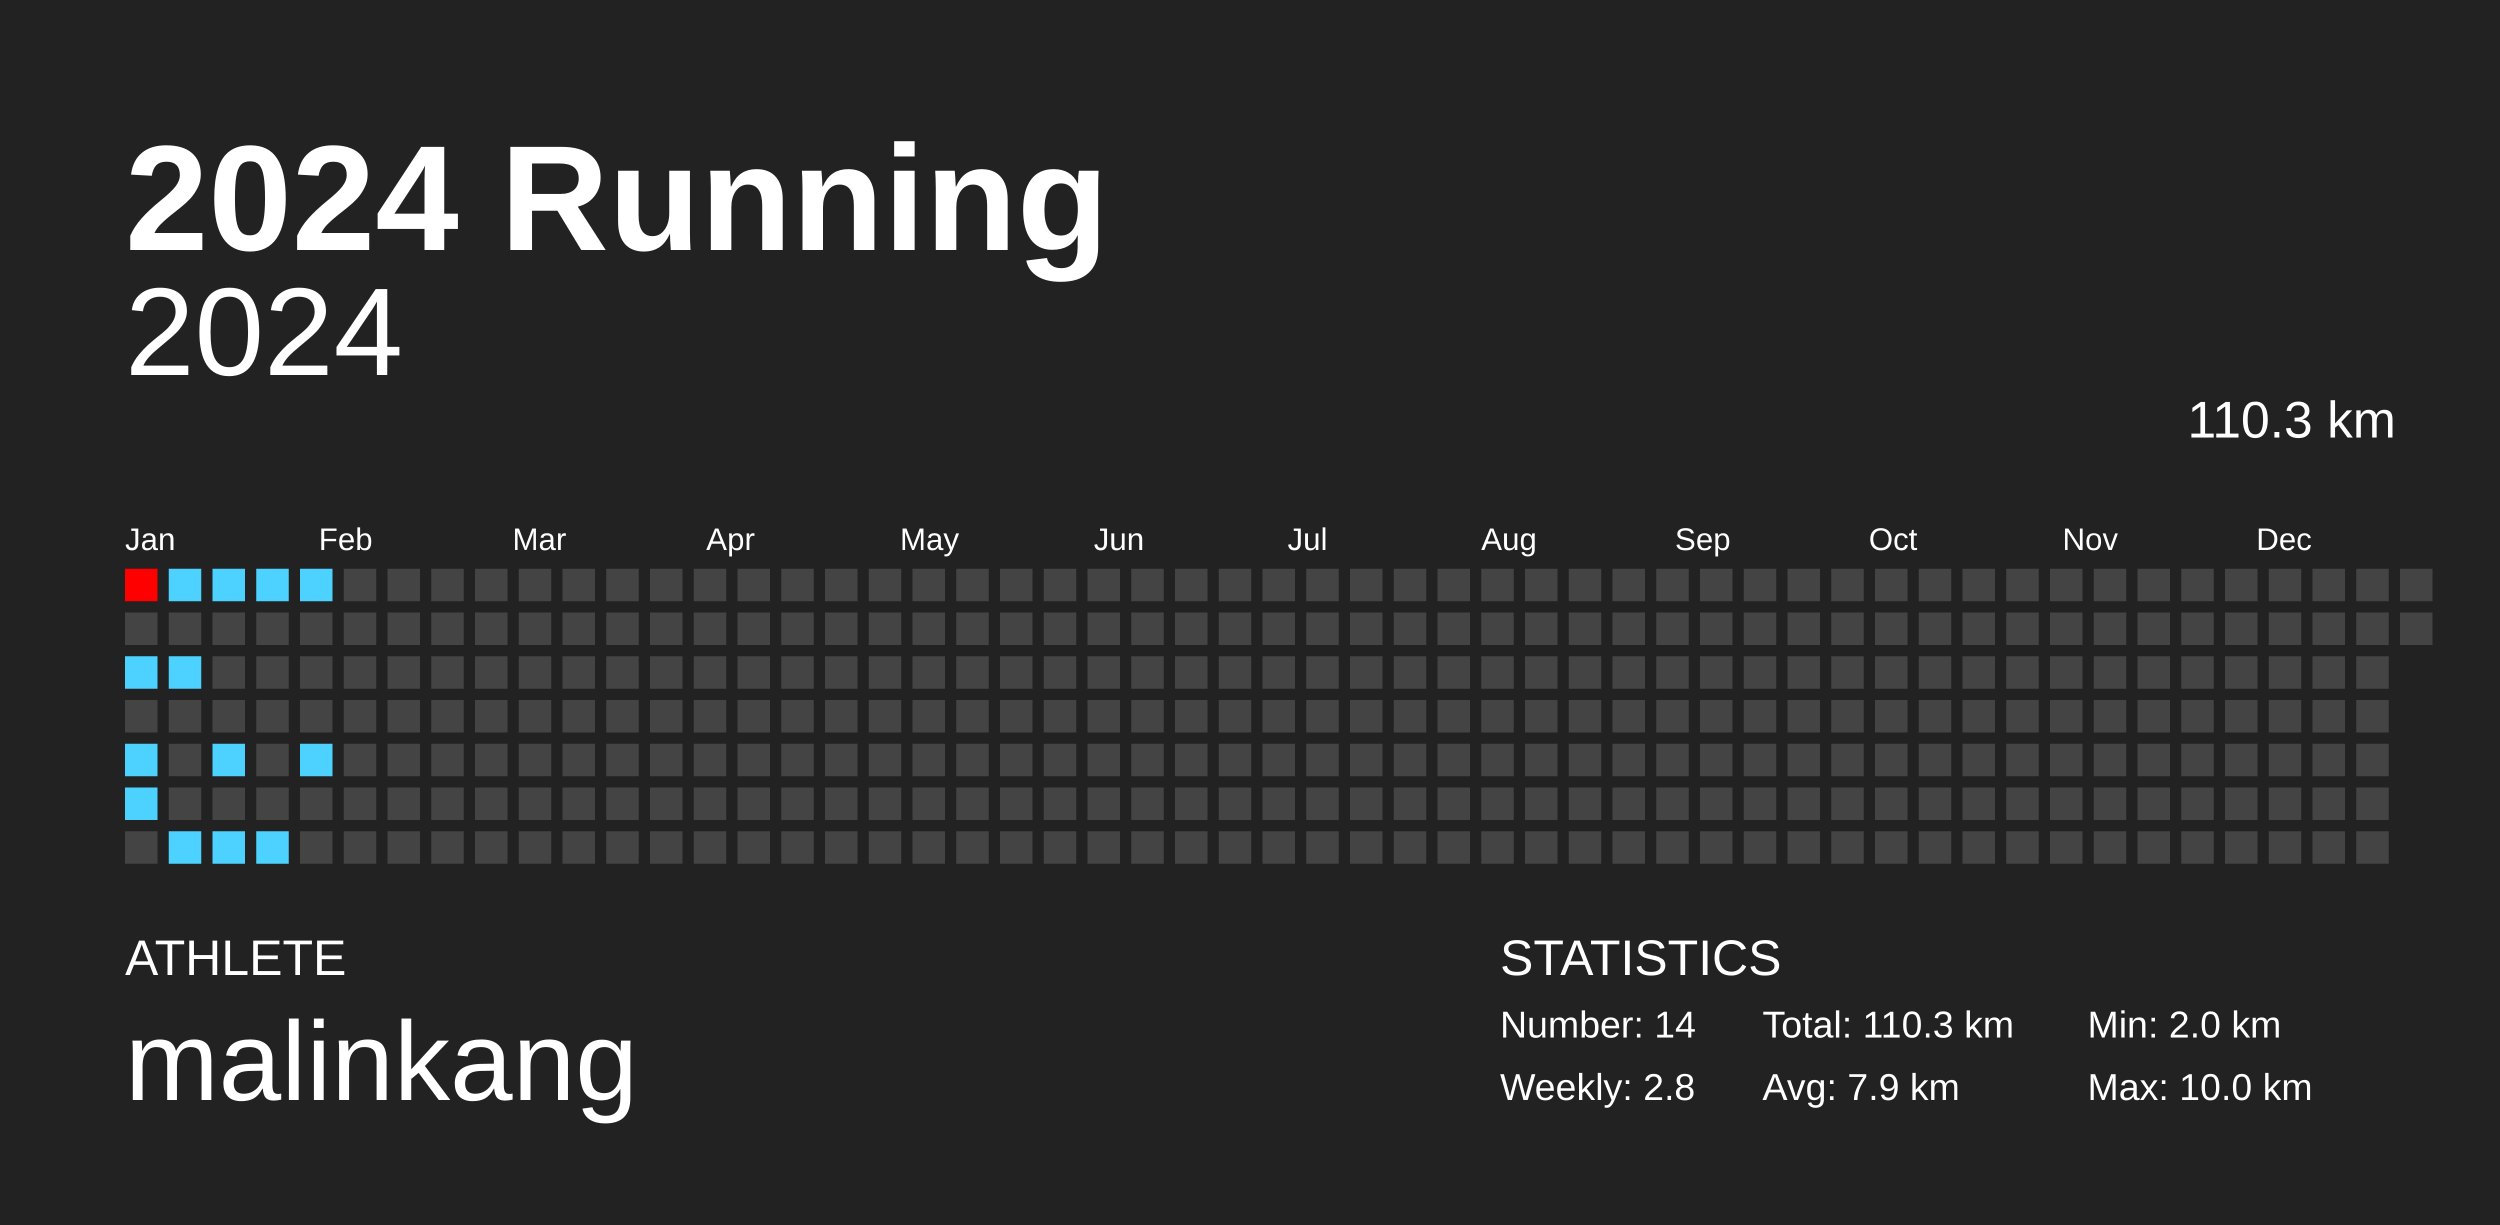
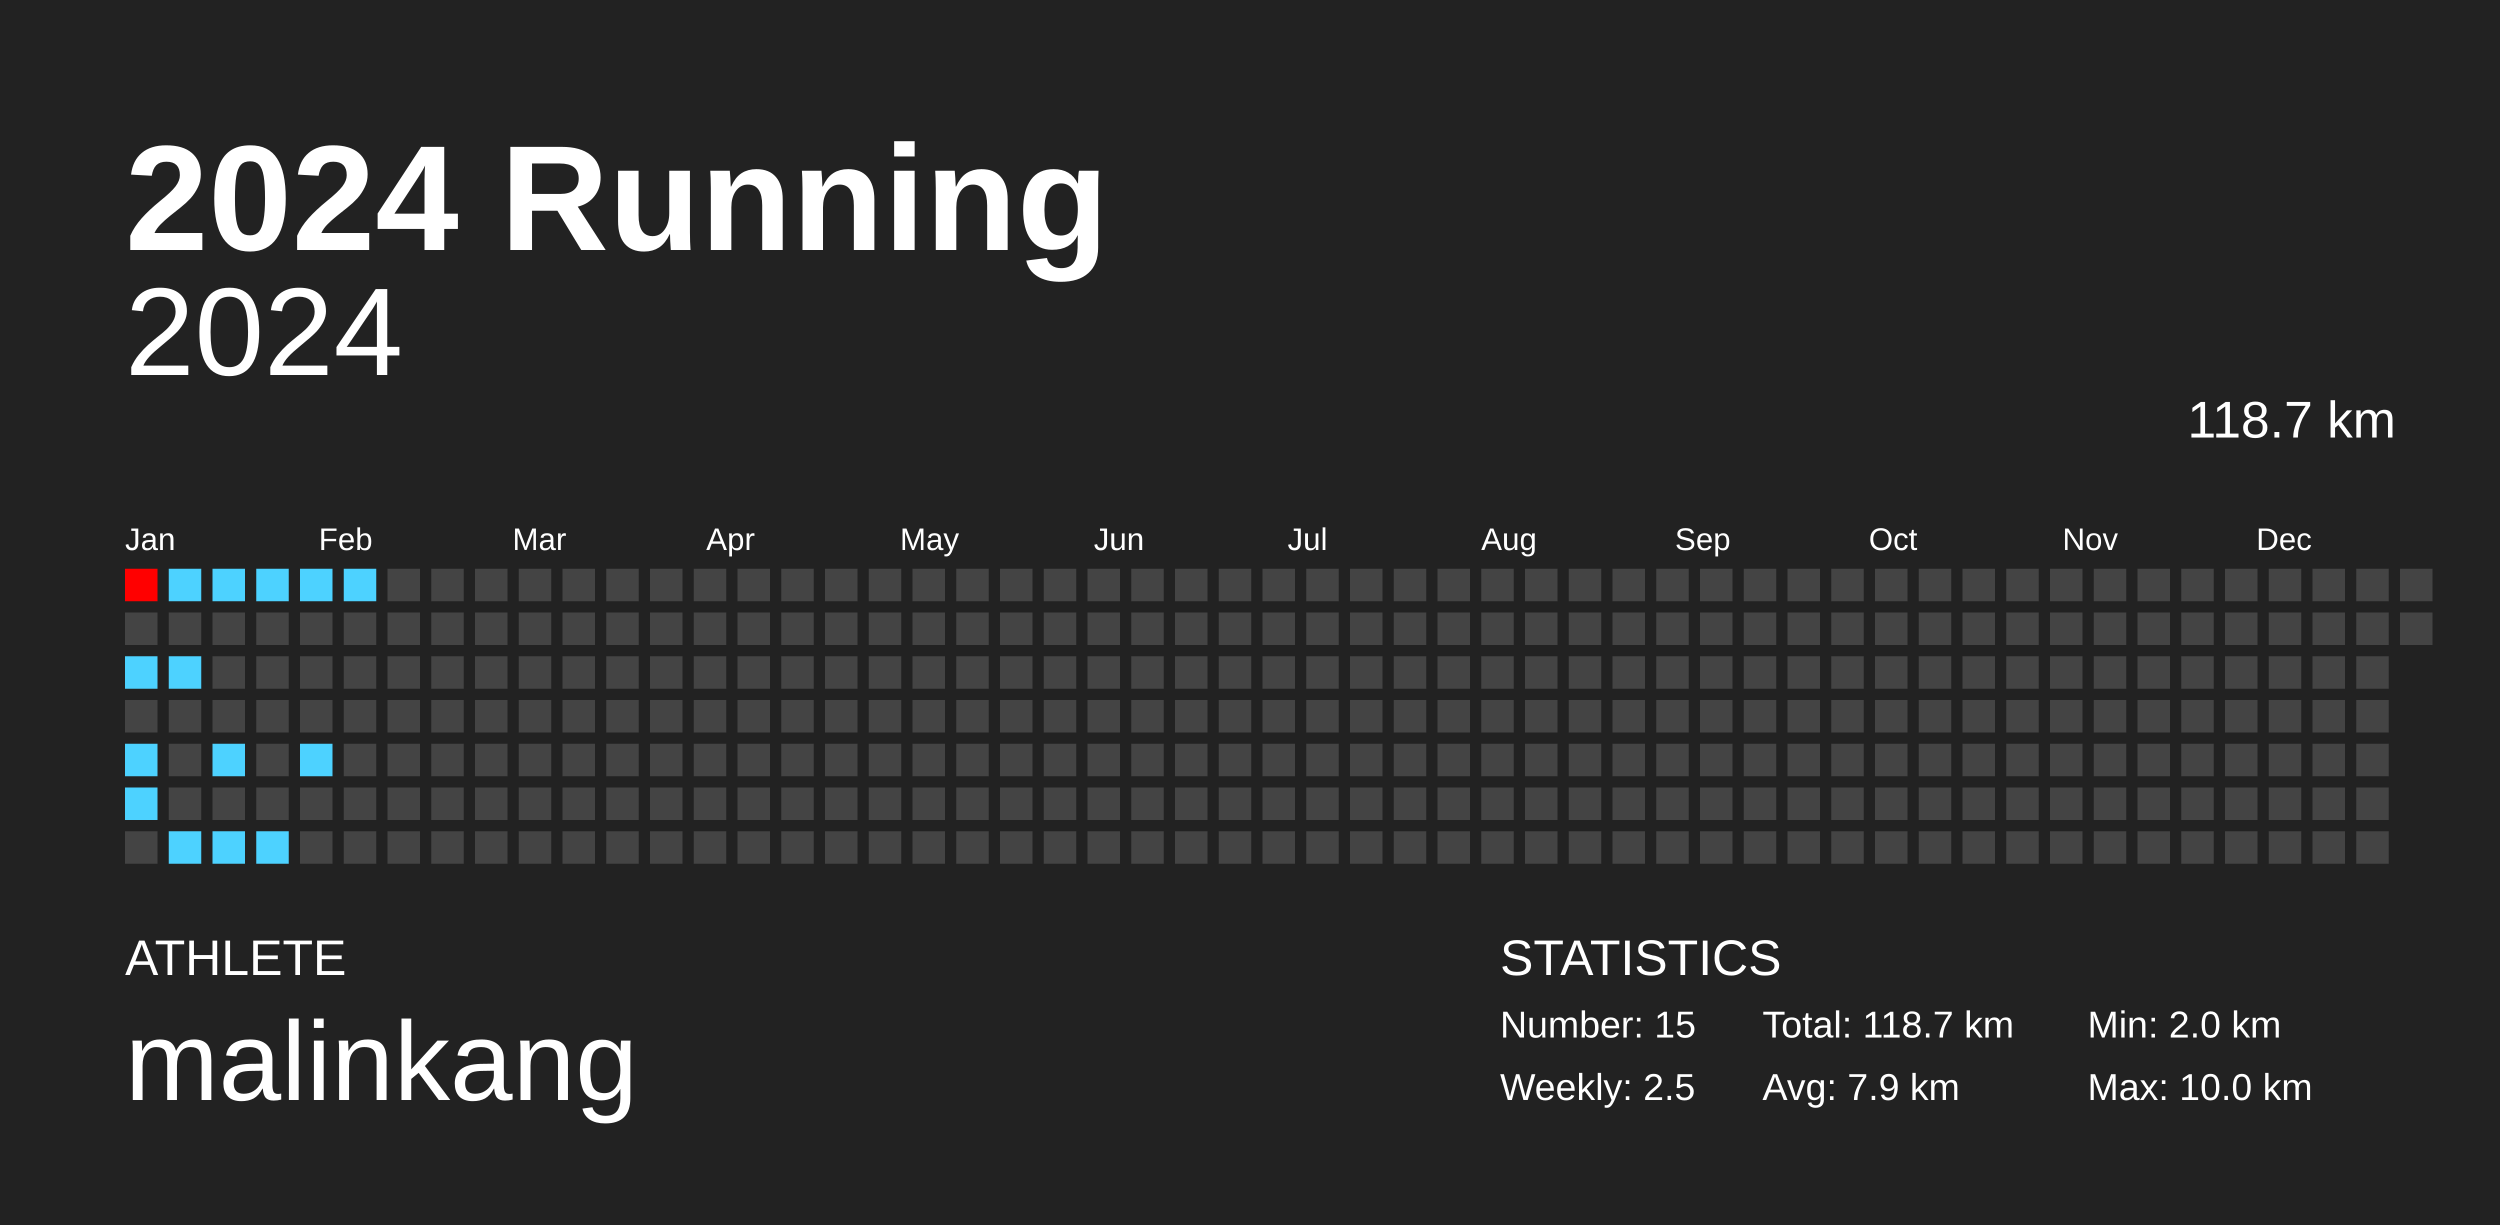
<svg xmlns="http://www.w3.org/2000/svg" baseProfile="full" height="98mm" version="1.1" viewBox="0,0,200,98" width="200mm">
  <defs />
  <rect fill="#222222" height="98" width="200" x="0" y="0" />
  <text fill="#FFFFFF" style="font-size:12px; font-family:Arial; font-weight:bold;" x="10" y="20">2024 Running</text>
  <text fill="#FFFFFF" style="font-size:4px; font-family:Arial" x="10" y="78">ATHLETE</text>
  <text fill="#FFFFFF" style="font-size:9px; font-family:Arial" x="10" y="88">malinkang</text>
  <text fill="#FFFFFF" style="font-size:4px; font-family:Arial" x="120" y="78">STATISTICS</text>
-   <text fill="#FFFFFF" style="font-size:3px; font-family:Arial" x="120" y="83">Number: 14</text>
-   <text fill="#FFFFFF" style="font-size:3px; font-family:Arial" x="120" y="88">Weekly: 2.8</text>
-   <text fill="#FFFFFF" style="font-size:3px; font-family:Arial" x="141" y="83">Total: 110.3 km</text>
+   <text fill="#FFFFFF" style="font-size:3px; font-family:Arial" x="120" y="83">Number: 15</text>
+   <text fill="#FFFFFF" style="font-size:3px; font-family:Arial" x="120" y="88">Weekly: 2.5</text>
+   <text fill="#FFFFFF" style="font-size:3px; font-family:Arial" x="141" y="83">Total: 118.7 km</text>
  <text fill="#FFFFFF" style="font-size:3px; font-family:Arial" x="141" y="88">Avg: 7.9 km</text>
  <text fill="#FFFFFF" style="font-size:3px; font-family:Arial" x="167" y="83">Min: 2.0 km</text>
  <text fill="#FFFFFF" style="font-size:3px; font-family:Arial" x="167" y="88">Max: 10.0 km</text>
  <text alignment-baseline="hanging" fill="#FFFFFF" style="font-size:10.0px; font-family:Arial;" x="10" y="30">2024</text>
-   <text alignment-baseline="hanging" fill="#FFFFFF" style="font-size:4.125px; font-family:Arial;" x="175" y="35">110.3 km</text>
+   <text alignment-baseline="hanging" fill="#FFFFFF" style="font-size:4.125px; font-family:Arial;" x="175" y="35">118.7 km</text>
  <text fill="#FFFFFF" style="font-size:2.5px; font-family:Arial" x="10.0" y="44">Jan</text>
  <text fill="#FFFFFF" style="font-size:2.5px; font-family:Arial" x="25.5" y="44">Feb</text>
  <text fill="#FFFFFF" style="font-size:2.5px; font-family:Arial" x="41.0" y="44">Mar</text>
  <text fill="#FFFFFF" style="font-size:2.5px; font-family:Arial" x="56.5" y="44">Apr</text>
  <text fill="#FFFFFF" style="font-size:2.5px; font-family:Arial" x="72.0" y="44">May</text>
  <text fill="#FFFFFF" style="font-size:2.5px; font-family:Arial" x="87.5" y="44">Jun</text>
  <text fill="#FFFFFF" style="font-size:2.5px; font-family:Arial" x="103.0" y="44">Jul</text>
  <text fill="#FFFFFF" style="font-size:2.5px; font-family:Arial" x="118.5" y="44">Aug</text>
  <text fill="#FFFFFF" style="font-size:2.5px; font-family:Arial" x="134.0" y="44">Sep</text>
  <text fill="#FFFFFF" style="font-size:2.5px; font-family:Arial" x="149.5" y="44">Oct</text>
  <text fill="#FFFFFF" style="font-size:2.5px; font-family:Arial" x="165.0" y="44">Nov</text>
  <text fill="#FFFFFF" style="font-size:2.5px; font-family:Arial" x="180.5" y="44">Dec</text>
  <rect fill="#ff0000" height="2.6" width="2.6" x="10.0" y="45.5" />
  <rect fill="#444444" height="2.6" width="2.6" x="10.0" y="49.0" />
  <rect fill="#4dd2ff" height="2.6" width="2.6" x="10.0" y="52.5" />
  <rect fill="#444444" height="2.6" width="2.6" x="10.0" y="56.0" />
  <rect fill="#4dd2ff" height="2.6" width="2.6" x="10.0" y="59.5" />
  <rect fill="#4dd2ff" height="2.6" width="2.6" x="10.0" y="63.0" />
  <rect fill="#444444" height="2.6" width="2.6" x="10.0" y="66.5" />
  <rect fill="#4dd2ff" height="2.6" width="2.6" x="13.5" y="45.5" />
  <rect fill="#444444" height="2.6" width="2.6" x="13.5" y="49.0" />
  <rect fill="#4dd2ff" height="2.6" width="2.6" x="13.5" y="52.5" />
  <rect fill="#444444" height="2.6" width="2.6" x="13.5" y="56.0" />
  <rect fill="#444444" height="2.6" width="2.6" x="13.5" y="59.5" />
  <rect fill="#444444" height="2.6" width="2.6" x="13.5" y="63.0" />
  <rect fill="#4dd2ff" height="2.6" width="2.6" x="13.5" y="66.5" />
  <rect fill="#4dd2ff" height="2.6" width="2.6" x="17.0" y="45.5" />
  <rect fill="#444444" height="2.6" width="2.6" x="17.0" y="49.0" />
  <rect fill="#444444" height="2.6" width="2.6" x="17.0" y="52.5" />
  <rect fill="#444444" height="2.6" width="2.6" x="17.0" y="56.0" />
  <rect fill="#4dd2ff" height="2.6" width="2.6" x="17.0" y="59.5" />
  <rect fill="#444444" height="2.6" width="2.6" x="17.0" y="63.0" />
  <rect fill="#4dd2ff" height="2.6" width="2.6" x="17.0" y="66.5" />
  <rect fill="#4dd2ff" height="2.6" width="2.6" x="20.5" y="45.5" />
  <rect fill="#444444" height="2.6" width="2.6" x="20.5" y="49.0" />
  <rect fill="#444444" height="2.6" width="2.6" x="20.5" y="52.5" />
  <rect fill="#444444" height="2.6" width="2.6" x="20.5" y="56.0" />
  <rect fill="#444444" height="2.6" width="2.6" x="20.5" y="59.5" />
  <rect fill="#444444" height="2.6" width="2.6" x="20.5" y="63.0" />
  <rect fill="#4dd2ff" height="2.6" width="2.6" x="20.5" y="66.5" />
  <rect fill="#4dd2ff" height="2.6" width="2.6" x="24.0" y="45.5" />
  <rect fill="#444444" height="2.6" width="2.6" x="24.0" y="49.0" />
  <rect fill="#444444" height="2.6" width="2.6" x="24.0" y="52.5" />
  <rect fill="#444444" height="2.6" width="2.6" x="24.0" y="56.0" />
  <rect fill="#4dd2ff" height="2.6" width="2.6" x="24.0" y="59.5" />
  <rect fill="#444444" height="2.6" width="2.6" x="24.0" y="63.0" />
  <rect fill="#444444" height="2.6" width="2.6" x="24.0" y="66.5" />
-   <rect fill="#444444" height="2.6" width="2.6" x="27.5" y="45.5" />
+   <rect fill="#4dd2ff" height="2.6" width="2.6" x="27.5" y="45.5" />
  <rect fill="#444444" height="2.6" width="2.6" x="27.5" y="49.0" />
  <rect fill="#444444" height="2.6" width="2.6" x="27.5" y="52.5" />
  <rect fill="#444444" height="2.6" width="2.6" x="27.5" y="56.0" />
  <rect fill="#444444" height="2.6" width="2.6" x="27.5" y="59.5" />
  <rect fill="#444444" height="2.6" width="2.6" x="27.5" y="63.0" />
  <rect fill="#444444" height="2.6" width="2.6" x="27.5" y="66.5" />
  <rect fill="#444444" height="2.6" width="2.6" x="31.0" y="45.5" />
  <rect fill="#444444" height="2.6" width="2.6" x="31.0" y="49.0" />
  <rect fill="#444444" height="2.6" width="2.6" x="31.0" y="52.5" />
  <rect fill="#444444" height="2.6" width="2.6" x="31.0" y="56.0" />
  <rect fill="#444444" height="2.6" width="2.6" x="31.0" y="59.5" />
  <rect fill="#444444" height="2.6" width="2.6" x="31.0" y="63.0" />
  <rect fill="#444444" height="2.6" width="2.6" x="31.0" y="66.5" />
  <rect fill="#444444" height="2.6" width="2.6" x="34.5" y="45.5" />
  <rect fill="#444444" height="2.6" width="2.6" x="34.5" y="49.0" />
  <rect fill="#444444" height="2.6" width="2.6" x="34.5" y="52.5" />
  <rect fill="#444444" height="2.6" width="2.6" x="34.5" y="56.0" />
  <rect fill="#444444" height="2.6" width="2.6" x="34.5" y="59.5" />
  <rect fill="#444444" height="2.6" width="2.6" x="34.5" y="63.0" />
  <rect fill="#444444" height="2.6" width="2.6" x="34.5" y="66.5" />
  <rect fill="#444444" height="2.6" width="2.6" x="38.0" y="45.5" />
  <rect fill="#444444" height="2.6" width="2.6" x="38.0" y="49.0" />
  <rect fill="#444444" height="2.6" width="2.6" x="38.0" y="52.5" />
  <rect fill="#444444" height="2.6" width="2.6" x="38.0" y="56.0" />
  <rect fill="#444444" height="2.6" width="2.6" x="38.0" y="59.5" />
  <rect fill="#444444" height="2.6" width="2.6" x="38.0" y="63.0" />
  <rect fill="#444444" height="2.6" width="2.6" x="38.0" y="66.5" />
  <rect fill="#444444" height="2.6" width="2.6" x="41.5" y="45.5" />
  <rect fill="#444444" height="2.6" width="2.6" x="41.5" y="49.0" />
  <rect fill="#444444" height="2.6" width="2.6" x="41.5" y="52.5" />
  <rect fill="#444444" height="2.6" width="2.6" x="41.5" y="56.0" />
  <rect fill="#444444" height="2.6" width="2.6" x="41.5" y="59.5" />
  <rect fill="#444444" height="2.6" width="2.6" x="41.5" y="63.0" />
  <rect fill="#444444" height="2.6" width="2.6" x="41.5" y="66.5" />
  <rect fill="#444444" height="2.6" width="2.6" x="45.0" y="45.5" />
  <rect fill="#444444" height="2.6" width="2.6" x="45.0" y="49.0" />
  <rect fill="#444444" height="2.6" width="2.6" x="45.0" y="52.5" />
  <rect fill="#444444" height="2.6" width="2.6" x="45.0" y="56.0" />
  <rect fill="#444444" height="2.6" width="2.6" x="45.0" y="59.5" />
  <rect fill="#444444" height="2.6" width="2.6" x="45.0" y="63.0" />
  <rect fill="#444444" height="2.6" width="2.6" x="45.0" y="66.5" />
  <rect fill="#444444" height="2.6" width="2.6" x="48.5" y="45.5" />
  <rect fill="#444444" height="2.6" width="2.6" x="48.5" y="49.0" />
  <rect fill="#444444" height="2.6" width="2.6" x="48.5" y="52.5" />
  <rect fill="#444444" height="2.6" width="2.6" x="48.5" y="56.0" />
  <rect fill="#444444" height="2.6" width="2.6" x="48.5" y="59.5" />
  <rect fill="#444444" height="2.6" width="2.6" x="48.5" y="63.0" />
  <rect fill="#444444" height="2.6" width="2.6" x="48.5" y="66.5" />
  <rect fill="#444444" height="2.6" width="2.6" x="52.0" y="45.5" />
  <rect fill="#444444" height="2.6" width="2.6" x="52.0" y="49.0" />
  <rect fill="#444444" height="2.6" width="2.6" x="52.0" y="52.5" />
  <rect fill="#444444" height="2.6" width="2.6" x="52.0" y="56.0" />
  <rect fill="#444444" height="2.6" width="2.6" x="52.0" y="59.5" />
  <rect fill="#444444" height="2.6" width="2.6" x="52.0" y="63.0" />
  <rect fill="#444444" height="2.6" width="2.6" x="52.0" y="66.5" />
  <rect fill="#444444" height="2.6" width="2.6" x="55.5" y="45.5" />
  <rect fill="#444444" height="2.6" width="2.6" x="55.5" y="49.0" />
  <rect fill="#444444" height="2.6" width="2.6" x="55.5" y="52.5" />
  <rect fill="#444444" height="2.6" width="2.6" x="55.5" y="56.0" />
  <rect fill="#444444" height="2.6" width="2.6" x="55.5" y="59.5" />
  <rect fill="#444444" height="2.6" width="2.6" x="55.5" y="63.0" />
  <rect fill="#444444" height="2.6" width="2.6" x="55.5" y="66.5" />
  <rect fill="#444444" height="2.6" width="2.6" x="59.0" y="45.5" />
  <rect fill="#444444" height="2.6" width="2.6" x="59.0" y="49.0" />
  <rect fill="#444444" height="2.6" width="2.6" x="59.0" y="52.5" />
  <rect fill="#444444" height="2.6" width="2.6" x="59.0" y="56.0" />
  <rect fill="#444444" height="2.6" width="2.6" x="59.0" y="59.5" />
  <rect fill="#444444" height="2.6" width="2.6" x="59.0" y="63.0" />
  <rect fill="#444444" height="2.6" width="2.6" x="59.0" y="66.5" />
  <rect fill="#444444" height="2.6" width="2.6" x="62.5" y="45.5" />
  <rect fill="#444444" height="2.6" width="2.6" x="62.5" y="49.0" />
  <rect fill="#444444" height="2.6" width="2.6" x="62.5" y="52.5" />
  <rect fill="#444444" height="2.6" width="2.6" x="62.5" y="56.0" />
  <rect fill="#444444" height="2.6" width="2.6" x="62.5" y="59.5" />
  <rect fill="#444444" height="2.6" width="2.6" x="62.5" y="63.0" />
  <rect fill="#444444" height="2.6" width="2.6" x="62.5" y="66.5" />
  <rect fill="#444444" height="2.6" width="2.6" x="66.0" y="45.5" />
  <rect fill="#444444" height="2.6" width="2.6" x="66.0" y="49.0" />
  <rect fill="#444444" height="2.6" width="2.6" x="66.0" y="52.5" />
  <rect fill="#444444" height="2.6" width="2.6" x="66.0" y="56.0" />
  <rect fill="#444444" height="2.6" width="2.6" x="66.0" y="59.5" />
  <rect fill="#444444" height="2.6" width="2.6" x="66.0" y="63.0" />
  <rect fill="#444444" height="2.6" width="2.6" x="66.0" y="66.5" />
  <rect fill="#444444" height="2.6" width="2.6" x="69.5" y="45.5" />
  <rect fill="#444444" height="2.6" width="2.6" x="69.5" y="49.0" />
  <rect fill="#444444" height="2.6" width="2.6" x="69.5" y="52.5" />
  <rect fill="#444444" height="2.6" width="2.6" x="69.5" y="56.0" />
  <rect fill="#444444" height="2.6" width="2.6" x="69.5" y="59.5" />
  <rect fill="#444444" height="2.6" width="2.6" x="69.5" y="63.0" />
  <rect fill="#444444" height="2.6" width="2.6" x="69.5" y="66.5" />
  <rect fill="#444444" height="2.6" width="2.6" x="73.0" y="45.5" />
  <rect fill="#444444" height="2.6" width="2.6" x="73.0" y="49.0" />
  <rect fill="#444444" height="2.6" width="2.6" x="73.0" y="52.5" />
  <rect fill="#444444" height="2.6" width="2.6" x="73.0" y="56.0" />
  <rect fill="#444444" height="2.6" width="2.6" x="73.0" y="59.5" />
  <rect fill="#444444" height="2.6" width="2.6" x="73.0" y="63.0" />
  <rect fill="#444444" height="2.6" width="2.6" x="73.0" y="66.5" />
  <rect fill="#444444" height="2.6" width="2.6" x="76.5" y="45.5" />
  <rect fill="#444444" height="2.6" width="2.6" x="76.5" y="49.0" />
  <rect fill="#444444" height="2.6" width="2.6" x="76.5" y="52.5" />
  <rect fill="#444444" height="2.6" width="2.6" x="76.5" y="56.0" />
  <rect fill="#444444" height="2.6" width="2.6" x="76.5" y="59.5" />
  <rect fill="#444444" height="2.6" width="2.6" x="76.5" y="63.0" />
  <rect fill="#444444" height="2.6" width="2.6" x="76.5" y="66.5" />
  <rect fill="#444444" height="2.6" width="2.6" x="80.0" y="45.5" />
  <rect fill="#444444" height="2.6" width="2.6" x="80.0" y="49.0" />
  <rect fill="#444444" height="2.6" width="2.6" x="80.0" y="52.5" />
  <rect fill="#444444" height="2.6" width="2.6" x="80.0" y="56.0" />
  <rect fill="#444444" height="2.6" width="2.6" x="80.0" y="59.5" />
  <rect fill="#444444" height="2.6" width="2.6" x="80.0" y="63.0" />
  <rect fill="#444444" height="2.6" width="2.6" x="80.0" y="66.5" />
  <rect fill="#444444" height="2.6" width="2.6" x="83.5" y="45.5" />
  <rect fill="#444444" height="2.6" width="2.6" x="83.5" y="49.0" />
  <rect fill="#444444" height="2.6" width="2.6" x="83.5" y="52.5" />
  <rect fill="#444444" height="2.6" width="2.6" x="83.5" y="56.0" />
  <rect fill="#444444" height="2.6" width="2.6" x="83.5" y="59.5" />
  <rect fill="#444444" height="2.6" width="2.6" x="83.5" y="63.0" />
  <rect fill="#444444" height="2.6" width="2.6" x="83.5" y="66.5" />
  <rect fill="#444444" height="2.6" width="2.6" x="87.0" y="45.5" />
  <rect fill="#444444" height="2.6" width="2.6" x="87.0" y="49.0" />
  <rect fill="#444444" height="2.6" width="2.6" x="87.0" y="52.5" />
  <rect fill="#444444" height="2.6" width="2.6" x="87.0" y="56.0" />
  <rect fill="#444444" height="2.6" width="2.6" x="87.0" y="59.5" />
  <rect fill="#444444" height="2.6" width="2.6" x="87.0" y="63.0" />
  <rect fill="#444444" height="2.6" width="2.6" x="87.0" y="66.5" />
  <rect fill="#444444" height="2.6" width="2.6" x="90.5" y="45.5" />
  <rect fill="#444444" height="2.6" width="2.6" x="90.5" y="49.0" />
  <rect fill="#444444" height="2.6" width="2.6" x="90.5" y="52.5" />
  <rect fill="#444444" height="2.6" width="2.6" x="90.5" y="56.0" />
  <rect fill="#444444" height="2.6" width="2.6" x="90.5" y="59.5" />
  <rect fill="#444444" height="2.6" width="2.6" x="90.5" y="63.0" />
  <rect fill="#444444" height="2.6" width="2.6" x="90.5" y="66.5" />
  <rect fill="#444444" height="2.6" width="2.6" x="94.0" y="45.5" />
  <rect fill="#444444" height="2.6" width="2.6" x="94.0" y="49.0" />
  <rect fill="#444444" height="2.6" width="2.6" x="94.0" y="52.5" />
  <rect fill="#444444" height="2.6" width="2.6" x="94.0" y="56.0" />
  <rect fill="#444444" height="2.6" width="2.6" x="94.0" y="59.5" />
  <rect fill="#444444" height="2.6" width="2.6" x="94.0" y="63.0" />
  <rect fill="#444444" height="2.6" width="2.6" x="94.0" y="66.5" />
  <rect fill="#444444" height="2.6" width="2.6" x="97.5" y="45.5" />
  <rect fill="#444444" height="2.6" width="2.6" x="97.5" y="49.0" />
  <rect fill="#444444" height="2.6" width="2.6" x="97.5" y="52.5" />
  <rect fill="#444444" height="2.6" width="2.6" x="97.5" y="56.0" />
  <rect fill="#444444" height="2.6" width="2.6" x="97.5" y="59.5" />
  <rect fill="#444444" height="2.6" width="2.6" x="97.5" y="63.0" />
  <rect fill="#444444" height="2.6" width="2.6" x="97.5" y="66.5" />
  <rect fill="#444444" height="2.6" width="2.6" x="101.0" y="45.5" />
  <rect fill="#444444" height="2.6" width="2.6" x="101.0" y="49.0" />
  <rect fill="#444444" height="2.6" width="2.6" x="101.0" y="52.5" />
  <rect fill="#444444" height="2.6" width="2.6" x="101.0" y="56.0" />
  <rect fill="#444444" height="2.6" width="2.6" x="101.0" y="59.5" />
  <rect fill="#444444" height="2.6" width="2.6" x="101.0" y="63.0" />
  <rect fill="#444444" height="2.6" width="2.6" x="101.0" y="66.5" />
  <rect fill="#444444" height="2.6" width="2.6" x="104.5" y="45.5" />
  <rect fill="#444444" height="2.6" width="2.6" x="104.5" y="49.0" />
  <rect fill="#444444" height="2.6" width="2.6" x="104.5" y="52.5" />
  <rect fill="#444444" height="2.6" width="2.6" x="104.5" y="56.0" />
  <rect fill="#444444" height="2.6" width="2.6" x="104.5" y="59.5" />
  <rect fill="#444444" height="2.6" width="2.6" x="104.5" y="63.0" />
  <rect fill="#444444" height="2.6" width="2.6" x="104.5" y="66.5" />
  <rect fill="#444444" height="2.6" width="2.6" x="108.0" y="45.5" />
  <rect fill="#444444" height="2.6" width="2.6" x="108.0" y="49.0" />
  <rect fill="#444444" height="2.6" width="2.6" x="108.0" y="52.5" />
  <rect fill="#444444" height="2.6" width="2.6" x="108.0" y="56.0" />
  <rect fill="#444444" height="2.6" width="2.6" x="108.0" y="59.5" />
  <rect fill="#444444" height="2.6" width="2.6" x="108.0" y="63.0" />
  <rect fill="#444444" height="2.6" width="2.6" x="108.0" y="66.5" />
  <rect fill="#444444" height="2.6" width="2.6" x="111.5" y="45.5" />
  <rect fill="#444444" height="2.6" width="2.6" x="111.5" y="49.0" />
  <rect fill="#444444" height="2.6" width="2.6" x="111.5" y="52.5" />
  <rect fill="#444444" height="2.6" width="2.6" x="111.5" y="56.0" />
  <rect fill="#444444" height="2.6" width="2.6" x="111.5" y="59.5" />
  <rect fill="#444444" height="2.6" width="2.6" x="111.5" y="63.0" />
  <rect fill="#444444" height="2.6" width="2.6" x="111.5" y="66.5" />
  <rect fill="#444444" height="2.6" width="2.6" x="115.0" y="45.5" />
  <rect fill="#444444" height="2.6" width="2.6" x="115.0" y="49.0" />
  <rect fill="#444444" height="2.6" width="2.6" x="115.0" y="52.5" />
  <rect fill="#444444" height="2.6" width="2.6" x="115.0" y="56.0" />
  <rect fill="#444444" height="2.6" width="2.6" x="115.0" y="59.5" />
  <rect fill="#444444" height="2.6" width="2.6" x="115.0" y="63.0" />
  <rect fill="#444444" height="2.6" width="2.6" x="115.0" y="66.5" />
  <rect fill="#444444" height="2.6" width="2.6" x="118.5" y="45.5" />
  <rect fill="#444444" height="2.6" width="2.6" x="118.5" y="49.0" />
  <rect fill="#444444" height="2.6" width="2.6" x="118.5" y="52.5" />
  <rect fill="#444444" height="2.6" width="2.6" x="118.5" y="56.0" />
  <rect fill="#444444" height="2.6" width="2.6" x="118.5" y="59.5" />
  <rect fill="#444444" height="2.6" width="2.6" x="118.5" y="63.0" />
  <rect fill="#444444" height="2.6" width="2.6" x="118.5" y="66.5" />
  <rect fill="#444444" height="2.6" width="2.6" x="122.0" y="45.5" />
  <rect fill="#444444" height="2.6" width="2.6" x="122.0" y="49.0" />
  <rect fill="#444444" height="2.6" width="2.6" x="122.0" y="52.5" />
  <rect fill="#444444" height="2.6" width="2.6" x="122.0" y="56.0" />
  <rect fill="#444444" height="2.6" width="2.6" x="122.0" y="59.5" />
  <rect fill="#444444" height="2.6" width="2.6" x="122.0" y="63.0" />
  <rect fill="#444444" height="2.6" width="2.6" x="122.0" y="66.5" />
  <rect fill="#444444" height="2.6" width="2.6" x="125.5" y="45.5" />
  <rect fill="#444444" height="2.6" width="2.6" x="125.5" y="49.0" />
  <rect fill="#444444" height="2.6" width="2.6" x="125.5" y="52.5" />
  <rect fill="#444444" height="2.6" width="2.6" x="125.5" y="56.0" />
  <rect fill="#444444" height="2.6" width="2.6" x="125.5" y="59.5" />
  <rect fill="#444444" height="2.6" width="2.6" x="125.5" y="63.0" />
  <rect fill="#444444" height="2.6" width="2.6" x="125.5" y="66.5" />
  <rect fill="#444444" height="2.6" width="2.6" x="129.0" y="45.5" />
  <rect fill="#444444" height="2.6" width="2.6" x="129.0" y="49.0" />
  <rect fill="#444444" height="2.6" width="2.6" x="129.0" y="52.5" />
  <rect fill="#444444" height="2.6" width="2.6" x="129.0" y="56.0" />
  <rect fill="#444444" height="2.6" width="2.6" x="129.0" y="59.5" />
  <rect fill="#444444" height="2.6" width="2.6" x="129.0" y="63.0" />
  <rect fill="#444444" height="2.6" width="2.6" x="129.0" y="66.5" />
  <rect fill="#444444" height="2.6" width="2.6" x="132.5" y="45.5" />
  <rect fill="#444444" height="2.6" width="2.6" x="132.5" y="49.0" />
  <rect fill="#444444" height="2.6" width="2.6" x="132.5" y="52.5" />
  <rect fill="#444444" height="2.6" width="2.6" x="132.5" y="56.0" />
  <rect fill="#444444" height="2.6" width="2.6" x="132.5" y="59.5" />
  <rect fill="#444444" height="2.6" width="2.6" x="132.5" y="63.0" />
  <rect fill="#444444" height="2.6" width="2.6" x="132.5" y="66.5" />
  <rect fill="#444444" height="2.6" width="2.6" x="136.0" y="45.5" />
  <rect fill="#444444" height="2.6" width="2.6" x="136.0" y="49.0" />
  <rect fill="#444444" height="2.6" width="2.6" x="136.0" y="52.5" />
  <rect fill="#444444" height="2.6" width="2.6" x="136.0" y="56.0" />
  <rect fill="#444444" height="2.6" width="2.6" x="136.0" y="59.5" />
  <rect fill="#444444" height="2.6" width="2.6" x="136.0" y="63.0" />
  <rect fill="#444444" height="2.6" width="2.6" x="136.0" y="66.5" />
  <rect fill="#444444" height="2.6" width="2.6" x="139.5" y="45.5" />
  <rect fill="#444444" height="2.6" width="2.6" x="139.5" y="49.0" />
  <rect fill="#444444" height="2.6" width="2.6" x="139.5" y="52.5" />
  <rect fill="#444444" height="2.6" width="2.6" x="139.5" y="56.0" />
  <rect fill="#444444" height="2.6" width="2.6" x="139.5" y="59.5" />
  <rect fill="#444444" height="2.6" width="2.6" x="139.5" y="63.0" />
  <rect fill="#444444" height="2.6" width="2.6" x="139.5" y="66.5" />
  <rect fill="#444444" height="2.6" width="2.6" x="143.0" y="45.5" />
  <rect fill="#444444" height="2.6" width="2.6" x="143.0" y="49.0" />
  <rect fill="#444444" height="2.6" width="2.6" x="143.0" y="52.5" />
  <rect fill="#444444" height="2.6" width="2.6" x="143.0" y="56.0" />
  <rect fill="#444444" height="2.6" width="2.6" x="143.0" y="59.5" />
  <rect fill="#444444" height="2.6" width="2.6" x="143.0" y="63.0" />
  <rect fill="#444444" height="2.6" width="2.6" x="143.0" y="66.5" />
  <rect fill="#444444" height="2.6" width="2.6" x="146.5" y="45.5" />
  <rect fill="#444444" height="2.6" width="2.6" x="146.5" y="49.0" />
  <rect fill="#444444" height="2.6" width="2.6" x="146.5" y="52.5" />
  <rect fill="#444444" height="2.6" width="2.6" x="146.5" y="56.0" />
  <rect fill="#444444" height="2.6" width="2.6" x="146.5" y="59.5" />
  <rect fill="#444444" height="2.6" width="2.6" x="146.5" y="63.0" />
  <rect fill="#444444" height="2.6" width="2.6" x="146.5" y="66.5" />
  <rect fill="#444444" height="2.6" width="2.6" x="150.0" y="45.5" />
  <rect fill="#444444" height="2.6" width="2.6" x="150.0" y="49.0" />
  <rect fill="#444444" height="2.6" width="2.6" x="150.0" y="52.5" />
  <rect fill="#444444" height="2.6" width="2.6" x="150.0" y="56.0" />
  <rect fill="#444444" height="2.6" width="2.6" x="150.0" y="59.5" />
  <rect fill="#444444" height="2.6" width="2.6" x="150.0" y="63.0" />
  <rect fill="#444444" height="2.6" width="2.6" x="150.0" y="66.5" />
  <rect fill="#444444" height="2.6" width="2.6" x="153.5" y="45.5" />
  <rect fill="#444444" height="2.6" width="2.6" x="153.5" y="49.0" />
  <rect fill="#444444" height="2.6" width="2.6" x="153.5" y="52.5" />
  <rect fill="#444444" height="2.6" width="2.6" x="153.5" y="56.0" />
  <rect fill="#444444" height="2.6" width="2.6" x="153.5" y="59.5" />
  <rect fill="#444444" height="2.6" width="2.6" x="153.5" y="63.0" />
  <rect fill="#444444" height="2.6" width="2.6" x="153.5" y="66.5" />
  <rect fill="#444444" height="2.6" width="2.6" x="157.0" y="45.5" />
  <rect fill="#444444" height="2.6" width="2.6" x="157.0" y="49.0" />
  <rect fill="#444444" height="2.6" width="2.6" x="157.0" y="52.5" />
  <rect fill="#444444" height="2.6" width="2.6" x="157.0" y="56.0" />
  <rect fill="#444444" height="2.6" width="2.6" x="157.0" y="59.5" />
  <rect fill="#444444" height="2.6" width="2.6" x="157.0" y="63.0" />
  <rect fill="#444444" height="2.6" width="2.6" x="157.0" y="66.5" />
  <rect fill="#444444" height="2.6" width="2.6" x="160.5" y="45.5" />
  <rect fill="#444444" height="2.6" width="2.6" x="160.5" y="49.0" />
  <rect fill="#444444" height="2.6" width="2.6" x="160.5" y="52.5" />
  <rect fill="#444444" height="2.6" width="2.6" x="160.5" y="56.0" />
  <rect fill="#444444" height="2.6" width="2.6" x="160.5" y="59.5" />
  <rect fill="#444444" height="2.6" width="2.6" x="160.5" y="63.0" />
  <rect fill="#444444" height="2.6" width="2.6" x="160.5" y="66.5" />
  <rect fill="#444444" height="2.6" width="2.6" x="164.0" y="45.5" />
  <rect fill="#444444" height="2.6" width="2.6" x="164.0" y="49.0" />
  <rect fill="#444444" height="2.6" width="2.6" x="164.0" y="52.5" />
  <rect fill="#444444" height="2.6" width="2.6" x="164.0" y="56.0" />
  <rect fill="#444444" height="2.6" width="2.6" x="164.0" y="59.5" />
  <rect fill="#444444" height="2.6" width="2.6" x="164.0" y="63.0" />
  <rect fill="#444444" height="2.6" width="2.6" x="164.0" y="66.5" />
  <rect fill="#444444" height="2.6" width="2.6" x="167.5" y="45.5" />
  <rect fill="#444444" height="2.6" width="2.6" x="167.5" y="49.0" />
  <rect fill="#444444" height="2.6" width="2.6" x="167.5" y="52.5" />
  <rect fill="#444444" height="2.6" width="2.6" x="167.5" y="56.0" />
  <rect fill="#444444" height="2.6" width="2.6" x="167.5" y="59.5" />
  <rect fill="#444444" height="2.6" width="2.6" x="167.5" y="63.0" />
  <rect fill="#444444" height="2.6" width="2.6" x="167.5" y="66.5" />
  <rect fill="#444444" height="2.6" width="2.6" x="171.0" y="45.5" />
  <rect fill="#444444" height="2.6" width="2.6" x="171.0" y="49.0" />
  <rect fill="#444444" height="2.6" width="2.6" x="171.0" y="52.5" />
  <rect fill="#444444" height="2.6" width="2.6" x="171.0" y="56.0" />
  <rect fill="#444444" height="2.6" width="2.6" x="171.0" y="59.5" />
  <rect fill="#444444" height="2.6" width="2.6" x="171.0" y="63.0" />
  <rect fill="#444444" height="2.6" width="2.6" x="171.0" y="66.5" />
  <rect fill="#444444" height="2.6" width="2.6" x="174.5" y="45.5" />
  <rect fill="#444444" height="2.6" width="2.6" x="174.5" y="49.0" />
  <rect fill="#444444" height="2.6" width="2.6" x="174.5" y="52.5" />
  <rect fill="#444444" height="2.6" width="2.6" x="174.5" y="56.0" />
  <rect fill="#444444" height="2.6" width="2.6" x="174.5" y="59.5" />
  <rect fill="#444444" height="2.6" width="2.6" x="174.5" y="63.0" />
  <rect fill="#444444" height="2.6" width="2.6" x="174.5" y="66.5" />
  <rect fill="#444444" height="2.6" width="2.6" x="178.0" y="45.5" />
  <rect fill="#444444" height="2.6" width="2.6" x="178.0" y="49.0" />
  <rect fill="#444444" height="2.6" width="2.6" x="178.0" y="52.5" />
  <rect fill="#444444" height="2.6" width="2.6" x="178.0" y="56.0" />
  <rect fill="#444444" height="2.6" width="2.6" x="178.0" y="59.5" />
  <rect fill="#444444" height="2.6" width="2.6" x="178.0" y="63.0" />
  <rect fill="#444444" height="2.6" width="2.6" x="178.0" y="66.5" />
  <rect fill="#444444" height="2.6" width="2.6" x="181.5" y="45.5" />
  <rect fill="#444444" height="2.6" width="2.6" x="181.5" y="49.0" />
  <rect fill="#444444" height="2.6" width="2.6" x="181.5" y="52.5" />
  <rect fill="#444444" height="2.6" width="2.6" x="181.5" y="56.0" />
  <rect fill="#444444" height="2.6" width="2.6" x="181.5" y="59.5" />
  <rect fill="#444444" height="2.6" width="2.6" x="181.5" y="63.0" />
  <rect fill="#444444" height="2.6" width="2.6" x="181.5" y="66.5" />
  <rect fill="#444444" height="2.6" width="2.6" x="185.0" y="45.5" />
  <rect fill="#444444" height="2.6" width="2.6" x="185.0" y="49.0" />
  <rect fill="#444444" height="2.6" width="2.6" x="185.0" y="52.5" />
  <rect fill="#444444" height="2.6" width="2.6" x="185.0" y="56.0" />
  <rect fill="#444444" height="2.6" width="2.6" x="185.0" y="59.5" />
  <rect fill="#444444" height="2.6" width="2.6" x="185.0" y="63.0" />
  <rect fill="#444444" height="2.6" width="2.6" x="185.0" y="66.5" />
  <rect fill="#444444" height="2.6" width="2.6" x="188.5" y="45.5" />
  <rect fill="#444444" height="2.6" width="2.6" x="188.5" y="49.0" />
  <rect fill="#444444" height="2.6" width="2.6" x="188.5" y="52.5" />
  <rect fill="#444444" height="2.6" width="2.6" x="188.5" y="56.0" />
  <rect fill="#444444" height="2.6" width="2.6" x="188.5" y="59.5" />
  <rect fill="#444444" height="2.6" width="2.6" x="188.5" y="63.0" />
  <rect fill="#444444" height="2.6" width="2.6" x="188.5" y="66.5" />
  <rect fill="#444444" height="2.6" width="2.6" x="192.0" y="45.5" />
  <rect fill="#444444" height="2.6" width="2.6" x="192.0" y="49.0" />
</svg>
